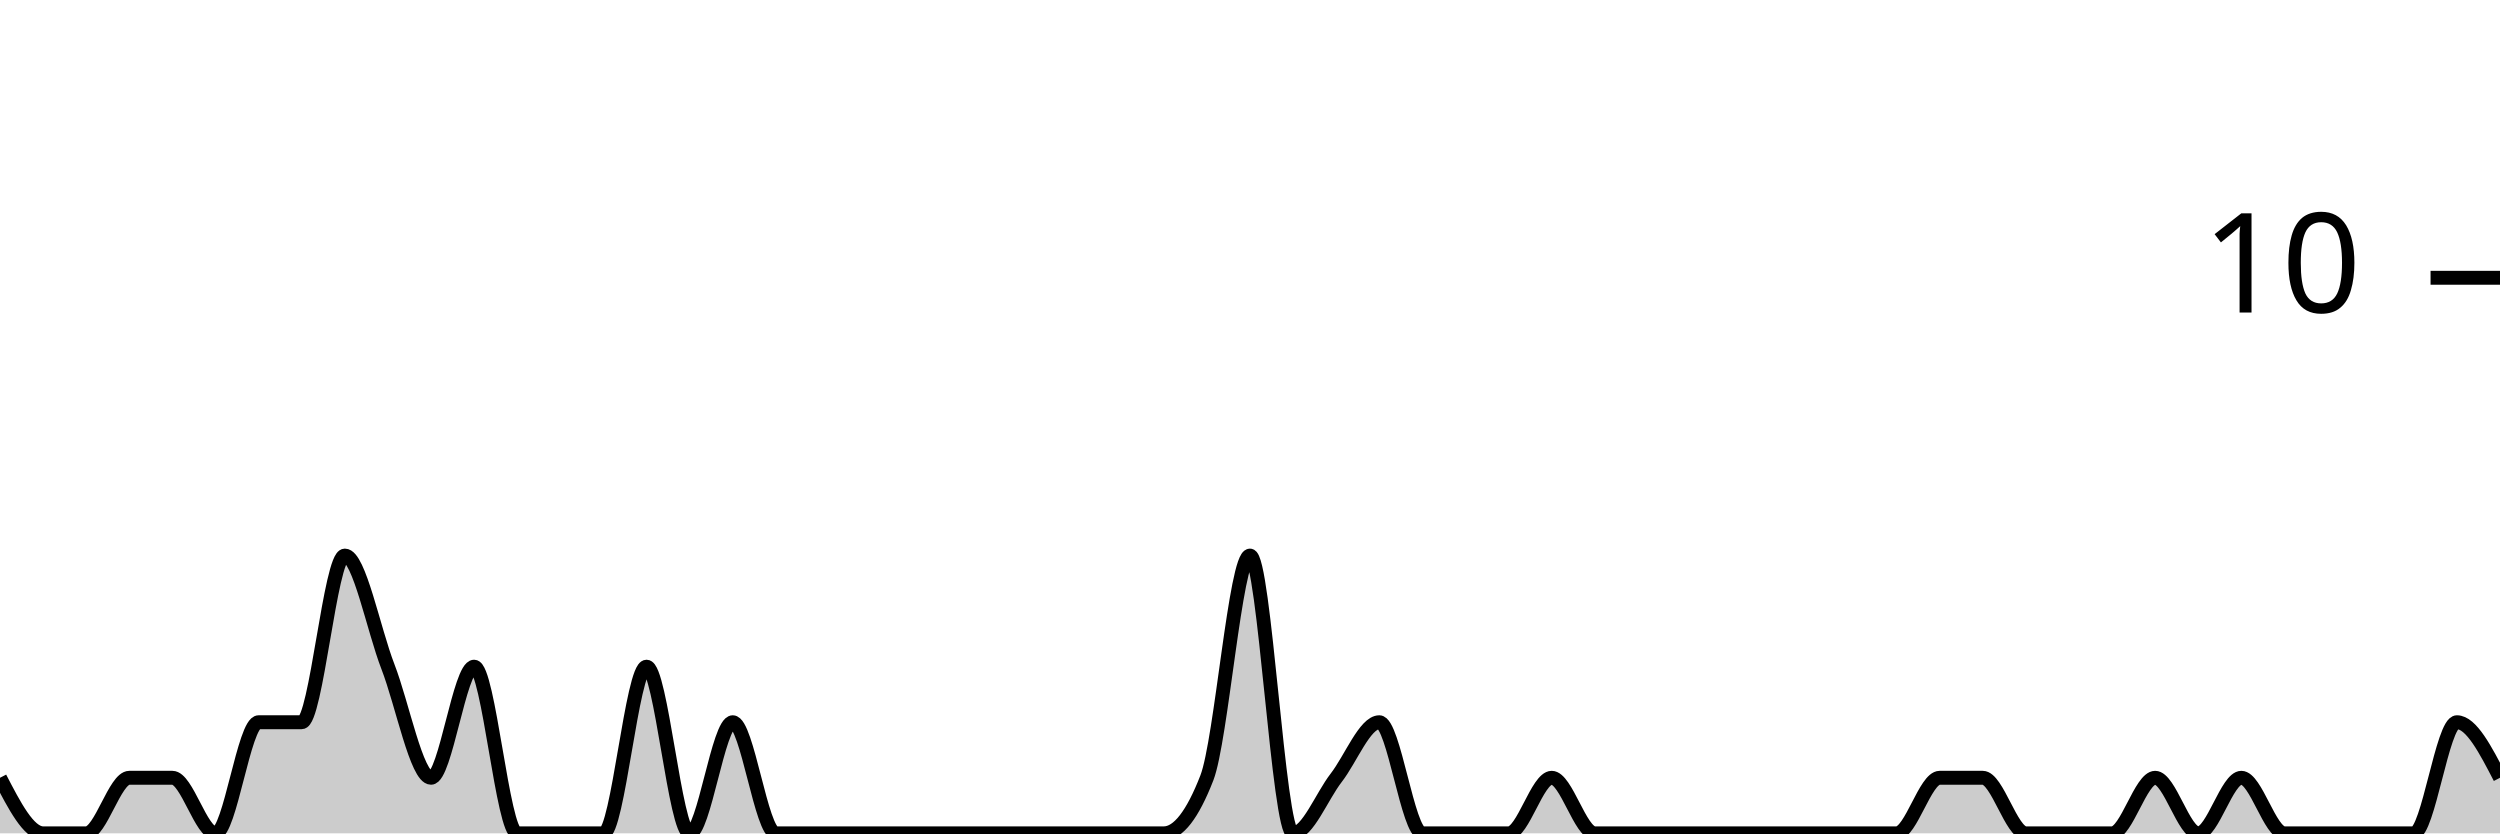
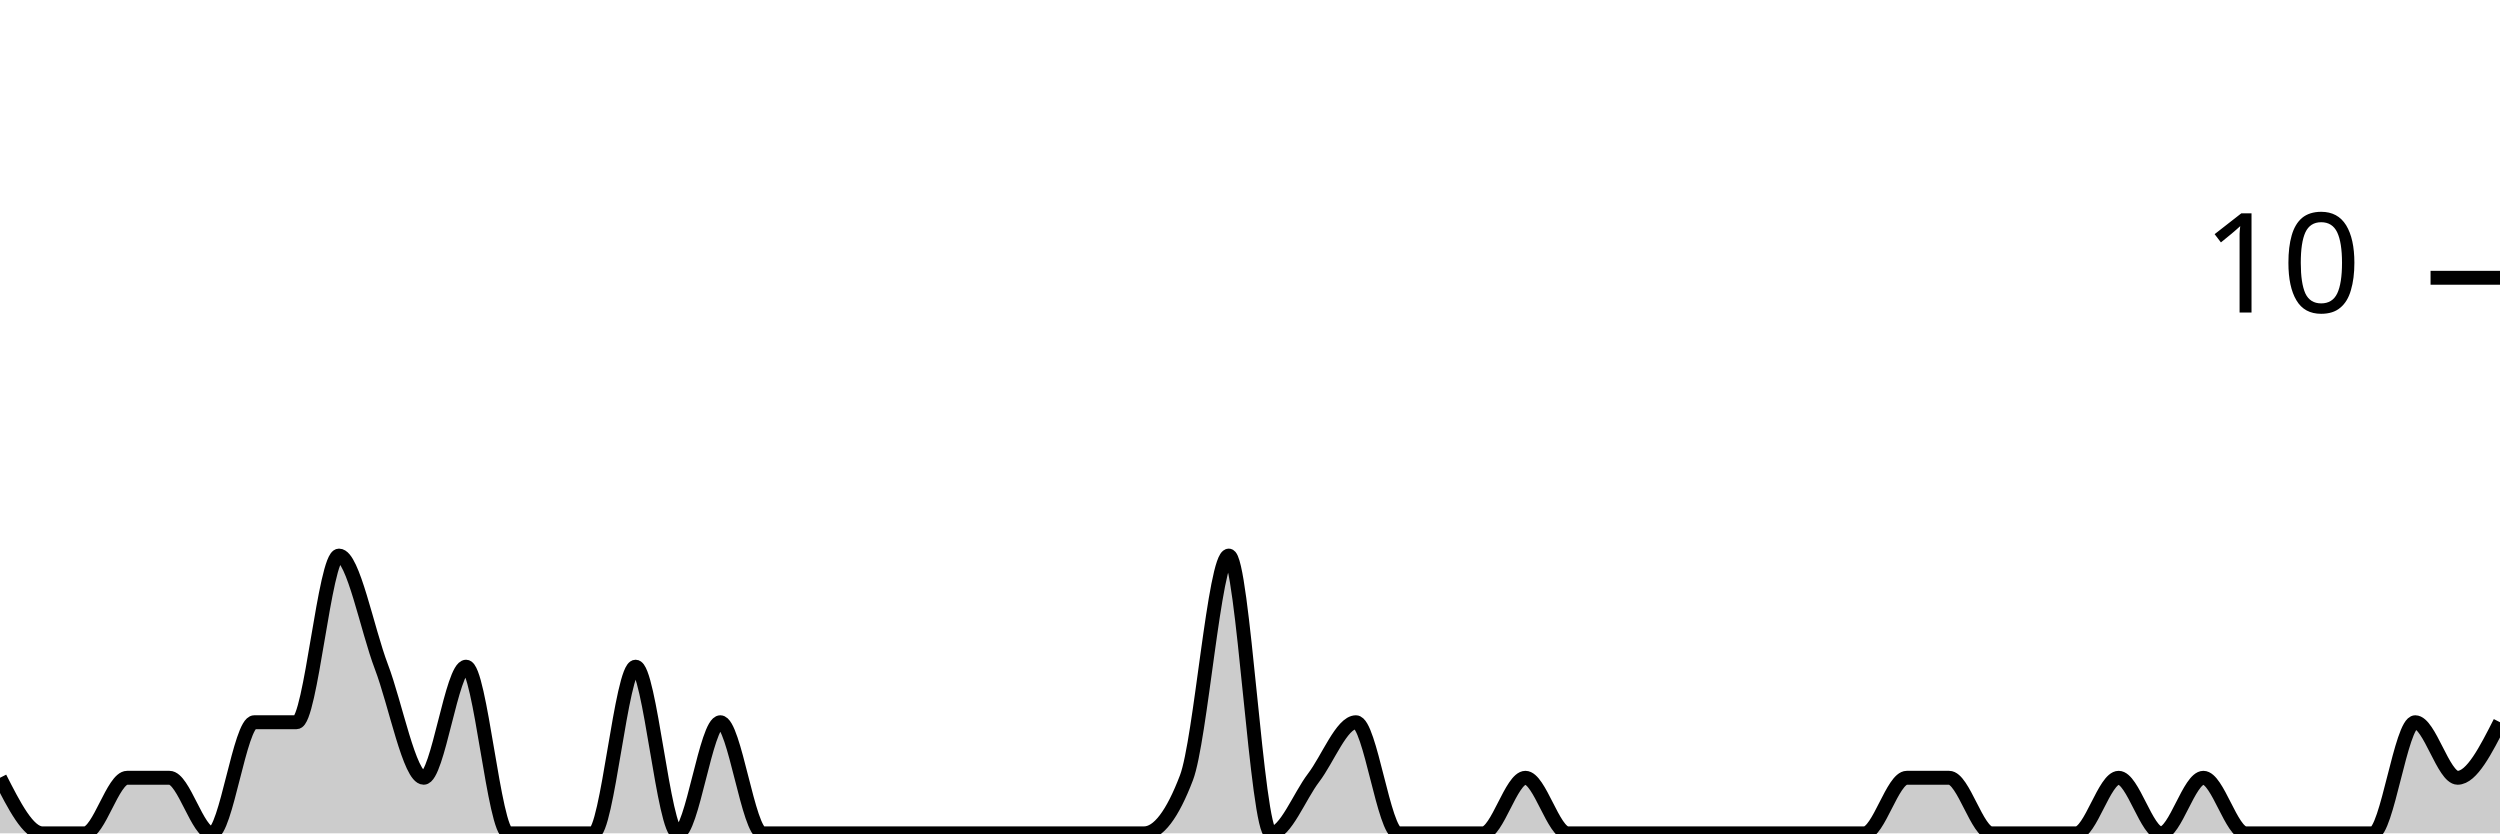
<svg xmlns="http://www.w3.org/2000/svg" viewBox="0 0 180 60">
  <g transform="translate(0,20)">
-     <path class="area" fill="rgba(0, 0, 0, 0.2)" d="M0,36C1.034,38,2.069,40,3.103,40C4.138,40,5.172,40,6.207,40C7.241,40,8.276,36,9.31,36C10.345,36,11.379,36,12.414,36C13.448,36,14.483,40,15.517,40C16.552,40,17.586,32,18.621,32C19.655,32,20.69,32,21.724,32C22.759,32,23.793,20,24.828,20C25.862,20,26.897,25.333,27.931,28C28.966,30.667,30,36,31.034,36C32.069,36,33.103,28,34.138,28C35.172,28,36.207,40,37.241,40C38.276,40,39.31,40,40.345,40C41.379,40,42.414,40,43.448,40C44.483,40,45.517,28,46.552,28C47.586,28,48.621,40,49.655,40C50.69,40,51.724,32,52.759,32C53.793,32,54.828,40,55.862,40C56.897,40,57.931,40,58.966,40C60,40,61.034,40,62.069,40C63.103,40,64.138,40,65.172,40C66.207,40,67.241,40,68.276,40C69.31,40,70.345,40,71.379,40C72.414,40,73.448,40,74.483,40C75.517,40,76.552,40,77.586,40C78.621,40,79.655,40,80.69,40C81.724,40,82.759,40,83.793,40C84.828,40,85.862,38.667,86.897,36C87.931,33.333,88.966,20,90,20C91.034,20,92.069,40,93.103,40C94.138,40,95.172,37.333,96.207,36C97.241,34.667,98.276,32,99.31,32C100.345,32,101.379,40,102.414,40C103.448,40,104.483,40,105.517,40C106.552,40,107.586,40,108.621,40C109.655,40,110.69,36,111.724,36C112.759,36,113.793,40,114.828,40C115.862,40,116.897,40,117.931,40C118.966,40,120,40,121.034,40C122.069,40,123.103,40,124.138,40C125.172,40,126.207,40,127.241,40C128.276,40,129.31,40,130.345,40C131.379,40,132.414,40,133.448,40C134.483,40,135.517,40,136.552,40C137.586,40,138.621,36,139.655,36C140.69,36,141.724,36,142.759,36C143.793,36,144.828,40,145.862,40C146.897,40,147.931,40,148.966,40C150,40,151.034,40,152.069,40C153.103,40,154.138,36,155.172,36C156.207,36,157.241,40,158.276,40C159.31,40,160.345,36,161.379,36C162.414,36,163.448,40,164.483,40C165.517,40,166.552,40,167.586,40C168.621,40,169.655,40,170.69,40C171.724,40,172.759,40,173.793,40C174.828,40,175.862,32,176.897,32C177.931,32,178.966,34,180,36L180,40C178.966,40,177.931,40,176.897,40C175.862,40,174.828,40,173.793,40C172.759,40,171.724,40,170.69,40C169.655,40,168.621,40,167.586,40C166.552,40,165.517,40,164.483,40C163.448,40,162.414,40,161.379,40C160.345,40,159.31,40,158.276,40C157.241,40,156.207,40,155.172,40C154.138,40,153.103,40,152.069,40C151.034,40,150,40,148.966,40C147.931,40,146.897,40,145.862,40C144.828,40,143.793,40,142.759,40C141.724,40,140.69,40,139.655,40C138.621,40,137.586,40,136.552,40C135.517,40,134.483,40,133.448,40C132.414,40,131.379,40,130.345,40C129.31,40,128.276,40,127.241,40C126.207,40,125.172,40,124.138,40C123.103,40,122.069,40,121.034,40C120,40,118.966,40,117.931,40C116.897,40,115.862,40,114.828,40C113.793,40,112.759,40,111.724,40C110.69,40,109.655,40,108.621,40C107.586,40,106.552,40,105.517,40C104.483,40,103.448,40,102.414,40C101.379,40,100.345,40,99.31,40C98.276,40,97.241,40,96.207,40C95.172,40,94.138,40,93.103,40C92.069,40,91.034,40,90,40C88.966,40,87.931,40,86.897,40C85.862,40,84.828,40,83.793,40C82.759,40,81.724,40,80.69,40C79.655,40,78.621,40,77.586,40C76.552,40,75.517,40,74.483,40C73.448,40,72.414,40,71.379,40C70.345,40,69.31,40,68.276,40C67.241,40,66.207,40,65.172,40C64.138,40,63.103,40,62.069,40C61.034,40,60,40,58.966,40C57.931,40,56.897,40,55.862,40C54.828,40,53.793,40,52.759,40C51.724,40,50.69,40,49.655,40C48.621,40,47.586,40,46.552,40C45.517,40,44.483,40,43.448,40C42.414,40,41.379,40,40.345,40C39.31,40,38.276,40,37.241,40C36.207,40,35.172,40,34.138,40C33.103,40,32.069,40,31.034,40C30,40,28.966,40,27.931,40C26.897,40,25.862,40,24.828,40C23.793,40,22.759,40,21.724,40C20.69,40,19.655,40,18.621,40C17.586,40,16.552,40,15.517,40C14.483,40,13.448,40,12.414,40C11.379,40,10.345,40,9.31,40C8.276,40,7.241,40,6.207,40C5.172,40,4.138,40,3.103,40C2.069,40,1.034,40,0,40Z" />
-     <path class="line" stroke="black" fill="none" d="M0,36C1.034,38,2.069,40,3.103,40C4.138,40,5.172,40,6.207,40C7.241,40,8.276,36,9.31,36C10.345,36,11.379,36,12.414,36C13.448,36,14.483,40,15.517,40C16.552,40,17.586,32,18.621,32C19.655,32,20.69,32,21.724,32C22.759,32,23.793,20,24.828,20C25.862,20,26.897,25.333,27.931,28C28.966,30.667,30,36,31.034,36C32.069,36,33.103,28,34.138,28C35.172,28,36.207,40,37.241,40C38.276,40,39.31,40,40.345,40C41.379,40,42.414,40,43.448,40C44.483,40,45.517,28,46.552,28C47.586,28,48.621,40,49.655,40C50.69,40,51.724,32,52.759,32C53.793,32,54.828,40,55.862,40C56.897,40,57.931,40,58.966,40C60,40,61.034,40,62.069,40C63.103,40,64.138,40,65.172,40C66.207,40,67.241,40,68.276,40C69.31,40,70.345,40,71.379,40C72.414,40,73.448,40,74.483,40C75.517,40,76.552,40,77.586,40C78.621,40,79.655,40,80.69,40C81.724,40,82.759,40,83.793,40C84.828,40,85.862,38.667,86.897,36C87.931,33.333,88.966,20,90,20C91.034,20,92.069,40,93.103,40C94.138,40,95.172,37.333,96.207,36C97.241,34.667,98.276,32,99.31,32C100.345,32,101.379,40,102.414,40C103.448,40,104.483,40,105.517,40C106.552,40,107.586,40,108.621,40C109.655,40,110.69,36,111.724,36C112.759,36,113.793,40,114.828,40C115.862,40,116.897,40,117.931,40C118.966,40,120,40,121.034,40C122.069,40,123.103,40,124.138,40C125.172,40,126.207,40,127.241,40C128.276,40,129.31,40,130.345,40C131.379,40,132.414,40,133.448,40C134.483,40,135.517,40,136.552,40C137.586,40,138.621,36,139.655,36C140.69,36,141.724,36,142.759,36C143.793,36,144.828,40,145.862,40C146.897,40,147.931,40,148.966,40C150,40,151.034,40,152.069,40C153.103,40,154.138,36,155.172,36C156.207,36,157.241,40,158.276,40C159.31,40,160.345,36,161.379,36C162.414,36,163.448,40,164.483,40C165.517,40,166.552,40,167.586,40C168.621,40,169.655,40,170.69,40C171.724,40,172.759,40,173.793,40C174.828,40,175.862,32,176.897,32C177.931,32,178.966,34,180,36" />
+     <path class="area" fill="rgba(0, 0, 0, 0.2)" d="M0,36C1.017,38,2.034,40,3.051,40C4.068,40,5.085,40,6.102,40C7.119,40,8.136,36,9.153,36C10.169,36,11.186,36,12.203,36C13.22,36,14.237,40,15.254,40C16.271,40,17.288,32,18.305,32C19.322,32,20.339,32,21.356,32C22.373,32,23.39,20,24.407,20C25.424,20,26.441,25.333,27.458,28C28.475,30.667,29.492,36,30.508,36C31.525,36,32.542,28,33.559,28C34.576,28,35.593,40,36.61,40C37.627,40,38.644,40,39.661,40C40.678,40,41.695,40,42.712,40C43.729,40,44.746,28,45.763,28C46.78,28,47.797,40,48.814,40C49.831,40,50.847,32,51.864,32C52.881,32,53.898,40,54.915,40C55.932,40,56.949,40,57.966,40C58.983,40,60,40,61.017,40C62.034,40,63.051,40,64.068,40C65.085,40,66.102,40,67.119,40C68.136,40,69.153,40,70.169,40C71.186,40,72.203,40,73.22,40C74.237,40,75.254,40,76.271,40C77.288,40,78.305,40,79.322,40C80.339,40,81.356,40,82.373,40C83.39,40,84.407,38.667,85.424,36C86.441,33.333,87.458,20,88.475,20C89.492,20,90.508,40,91.525,40C92.542,40,93.559,37.333,94.576,36C95.593,34.667,96.61,32,97.627,32C98.644,32,99.661,40,100.678,40C101.695,40,102.712,40,103.729,40C104.746,40,105.763,40,106.78,40C107.797,40,108.814,36,109.831,36C110.847,36,111.864,40,112.881,40C113.898,40,114.915,40,115.932,40C116.949,40,117.966,40,118.983,40C120,40,121.017,40,122.034,40C123.051,40,124.068,40,125.085,40C126.102,40,127.119,40,128.136,40C129.153,40,130.169,40,131.186,40C132.203,40,133.22,40,134.237,40C135.254,40,136.271,36,137.288,36C138.305,36,139.322,36,140.339,36C141.356,36,142.373,40,143.39,40C144.407,40,145.424,40,146.441,40C147.458,40,148.475,40,149.492,40C150.508,40,151.525,36,152.542,36C153.559,36,154.576,40,155.593,40C156.61,40,157.627,36,158.644,36C159.661,36,160.678,40,161.695,40C162.712,40,163.729,40,164.746,40C165.763,40,166.78,40,167.797,40C168.814,40,169.831,40,170.847,40C171.864,40,172.881,32,173.898,32C174.915,32,175.932,36,176.949,36C177.966,36,178.983,34,180,32L180,40C178.983,40,177.966,40,176.949,40C175.932,40,174.915,40,173.898,40C172.881,40,171.864,40,170.847,40C169.831,40,168.814,40,167.797,40C166.78,40,165.763,40,164.746,40C163.729,40,162.712,40,161.695,40C160.678,40,159.661,40,158.644,40C157.627,40,156.61,40,155.593,40C154.576,40,153.559,40,152.542,40C151.525,40,150.508,40,149.492,40C148.475,40,147.458,40,146.441,40C145.424,40,144.407,40,143.39,40C142.373,40,141.356,40,140.339,40C139.322,40,138.305,40,137.288,40C136.271,40,135.254,40,134.237,40C133.22,40,132.203,40,131.186,40C130.169,40,129.153,40,128.136,40C127.119,40,126.102,40,125.085,40C124.068,40,123.051,40,122.034,40C121.017,40,120,40,118.983,40C117.966,40,116.949,40,115.932,40C114.915,40,113.898,40,112.881,40C111.864,40,110.847,40,109.831,40C108.814,40,107.797,40,106.78,40C105.763,40,104.746,40,103.729,40C102.712,40,101.695,40,100.678,40C99.661,40,98.644,40,97.627,40C96.61,40,95.593,40,94.576,40C93.559,40,92.542,40,91.525,40C90.508,40,89.492,40,88.475,40C87.458,40,86.441,40,85.424,40C84.407,40,83.39,40,82.373,40C81.356,40,80.339,40,79.322,40C78.305,40,77.288,40,76.271,40C75.254,40,74.237,40,73.22,40C72.203,40,71.186,40,70.169,40C69.153,40,68.136,40,67.119,40C66.102,40,65.085,40,64.068,40C63.051,40,62.034,40,61.017,40C60,40,58.983,40,57.966,40C56.949,40,55.932,40,54.915,40C53.898,40,52.881,40,51.864,40C50.847,40,49.831,40,48.814,40C47.797,40,46.78,40,45.763,40C44.746,40,43.729,40,42.712,40C41.695,40,40.678,40,39.661,40C38.644,40,37.627,40,36.61,40C35.593,40,34.576,40,33.559,40C32.542,40,31.525,40,30.508,40C29.492,40,28.475,40,27.458,40C26.441,40,25.424,40,24.407,40C23.39,40,22.373,40,21.356,40C20.339,40,19.322,40,18.305,40C17.288,40,16.271,40,15.254,40C14.237,40,13.22,40,12.203,40C11.186,40,10.169,40,9.153,40C8.136,40,7.119,40,6.102,40C5.085,40,4.068,40,3.051,40C2.034,40,1.017,40,0,40Z" />
+     <path class="line" stroke="black" fill="none" d="M0,36C1.017,38,2.034,40,3.051,40C4.068,40,5.085,40,6.102,40C7.119,40,8.136,36,9.153,36C10.169,36,11.186,36,12.203,36C13.22,36,14.237,40,15.254,40C16.271,40,17.288,32,18.305,32C19.322,32,20.339,32,21.356,32C22.373,32,23.39,20,24.407,20C25.424,20,26.441,25.333,27.458,28C28.475,30.667,29.492,36,30.508,36C31.525,36,32.542,28,33.559,28C34.576,28,35.593,40,36.61,40C37.627,40,38.644,40,39.661,40C40.678,40,41.695,40,42.712,40C43.729,40,44.746,28,45.763,28C46.78,28,47.797,40,48.814,40C49.831,40,50.847,32,51.864,32C52.881,32,53.898,40,54.915,40C55.932,40,56.949,40,57.966,40C58.983,40,60,40,61.017,40C62.034,40,63.051,40,64.068,40C65.085,40,66.102,40,67.119,40C68.136,40,69.153,40,70.169,40C71.186,40,72.203,40,73.22,40C74.237,40,75.254,40,76.271,40C77.288,40,78.305,40,79.322,40C80.339,40,81.356,40,82.373,40C83.39,40,84.407,38.667,85.424,36C86.441,33.333,87.458,20,88.475,20C89.492,20,90.508,40,91.525,40C92.542,40,93.559,37.333,94.576,36C95.593,34.667,96.61,32,97.627,32C98.644,32,99.661,40,100.678,40C101.695,40,102.712,40,103.729,40C104.746,40,105.763,40,106.78,40C107.797,40,108.814,36,109.831,36C110.847,36,111.864,40,112.881,40C113.898,40,114.915,40,115.932,40C116.949,40,117.966,40,118.983,40C120,40,121.017,40,122.034,40C123.051,40,124.068,40,125.085,40C126.102,40,127.119,40,128.136,40C129.153,40,130.169,40,131.186,40C132.203,40,133.22,40,134.237,40C135.254,40,136.271,36,137.288,36C138.305,36,139.322,36,140.339,36C141.356,36,142.373,40,143.39,40C144.407,40,145.424,40,146.441,40C147.458,40,148.475,40,149.492,40C150.508,40,151.525,36,152.542,36C153.559,36,154.576,40,155.593,40C156.61,40,157.627,36,158.644,36C159.661,36,160.678,40,161.695,40C162.712,40,163.729,40,164.746,40C165.763,40,166.78,40,167.797,40C168.814,40,169.831,40,170.847,40C171.864,40,172.881,32,173.898,32C174.915,32,175.932,36,176.949,36C177.966,36,178.983,34,180,32" />
    <path class="axis-ceiling" stroke-width="1" stroke="black" fill="none" d="M175,0L180,0" />
    <text class="axis-ceiling-label" font-family="sans-serif" text-anchor="end" font-size="10px" x="170" y="2.5">10</text>
  </g>
</svg>
